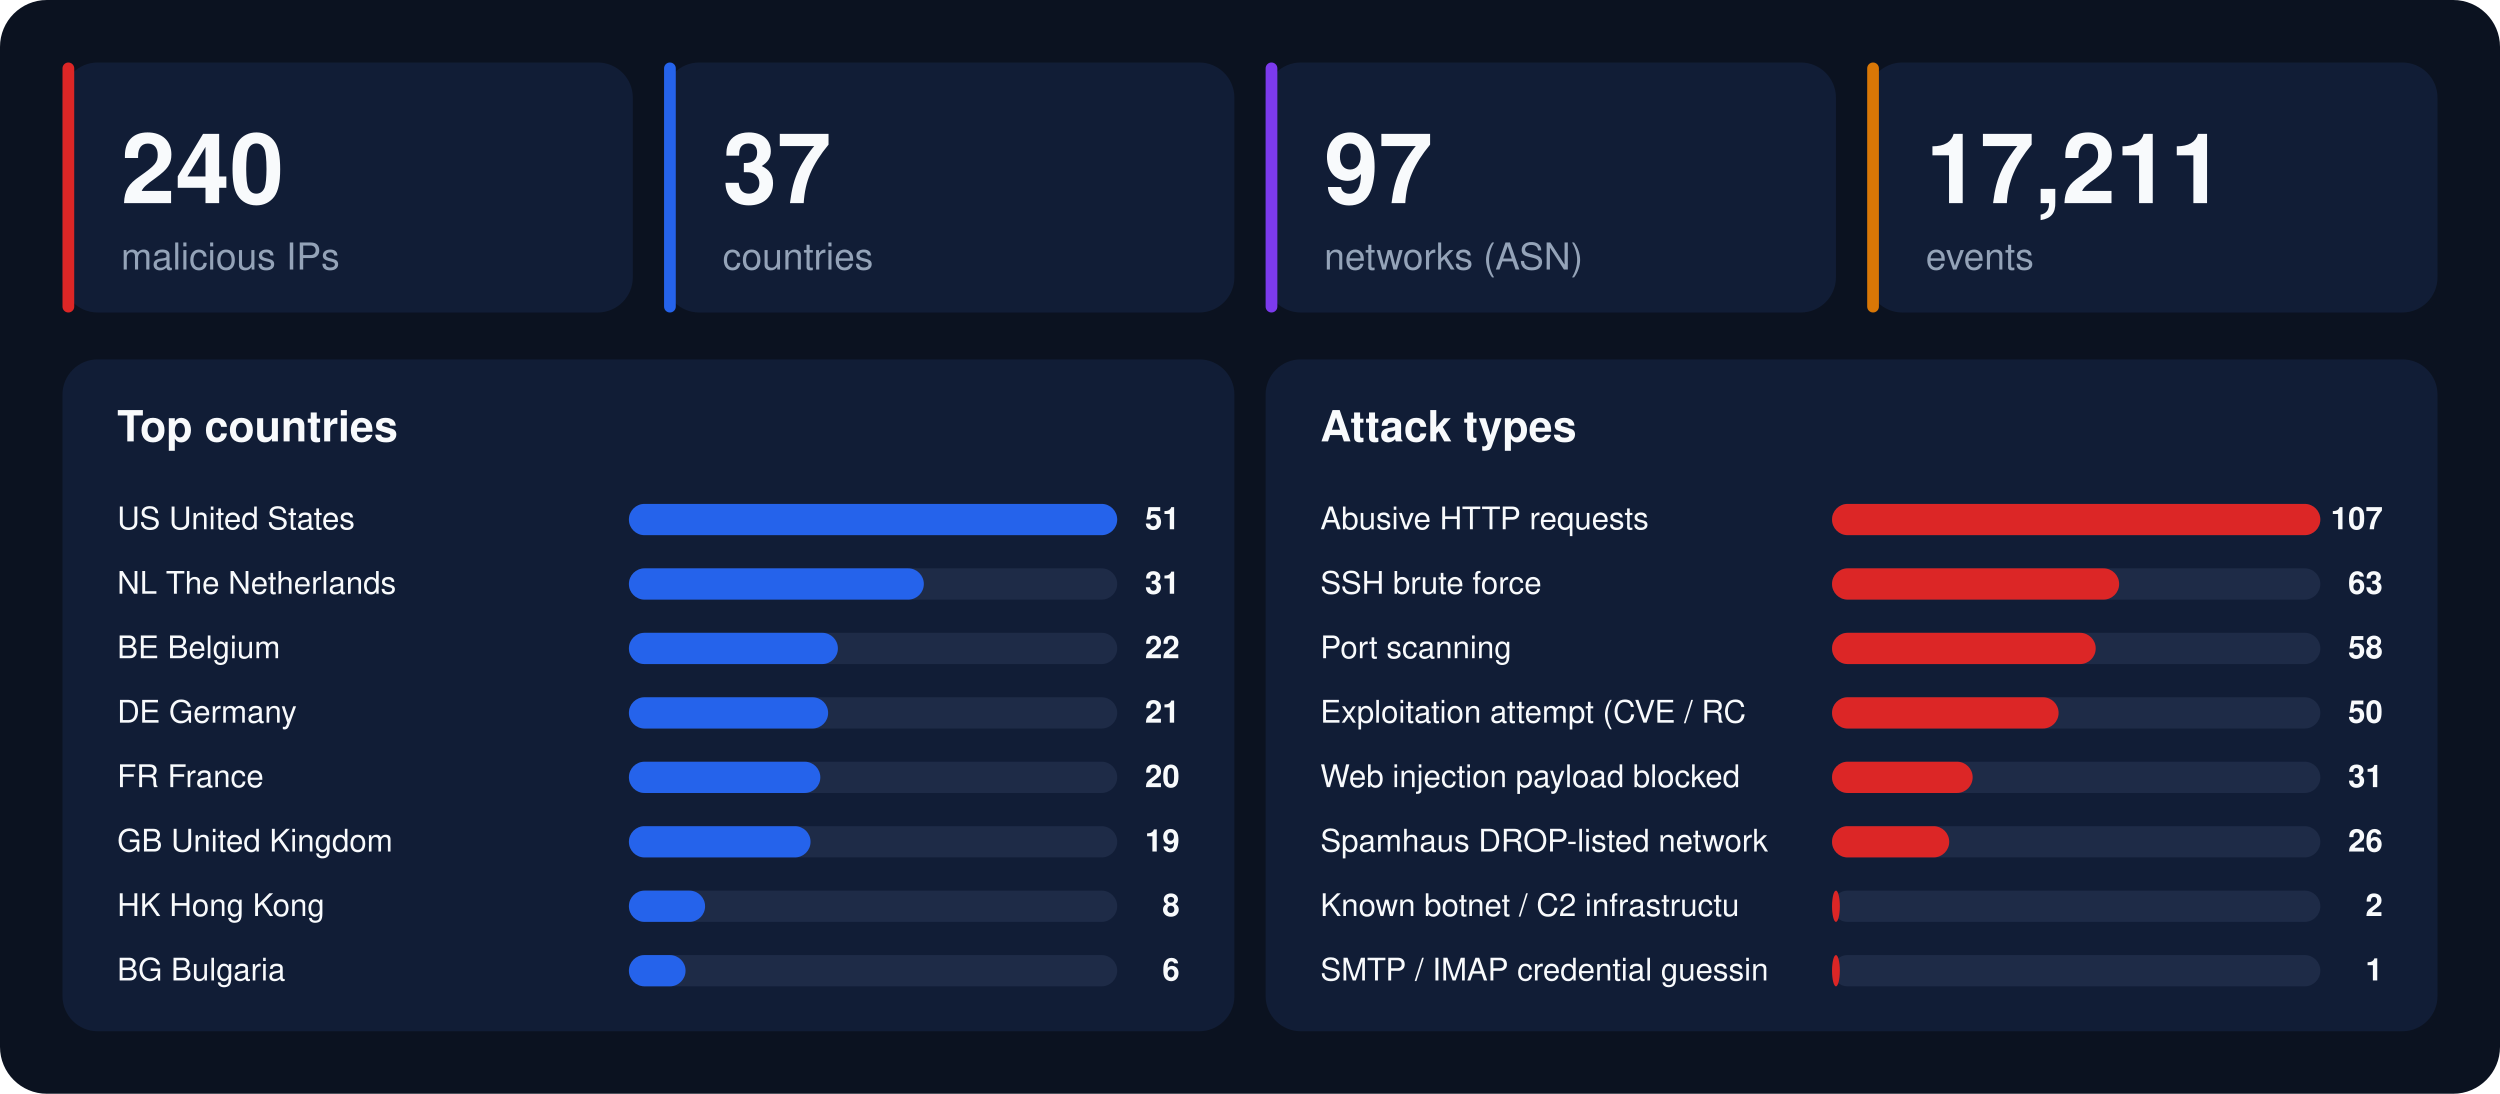
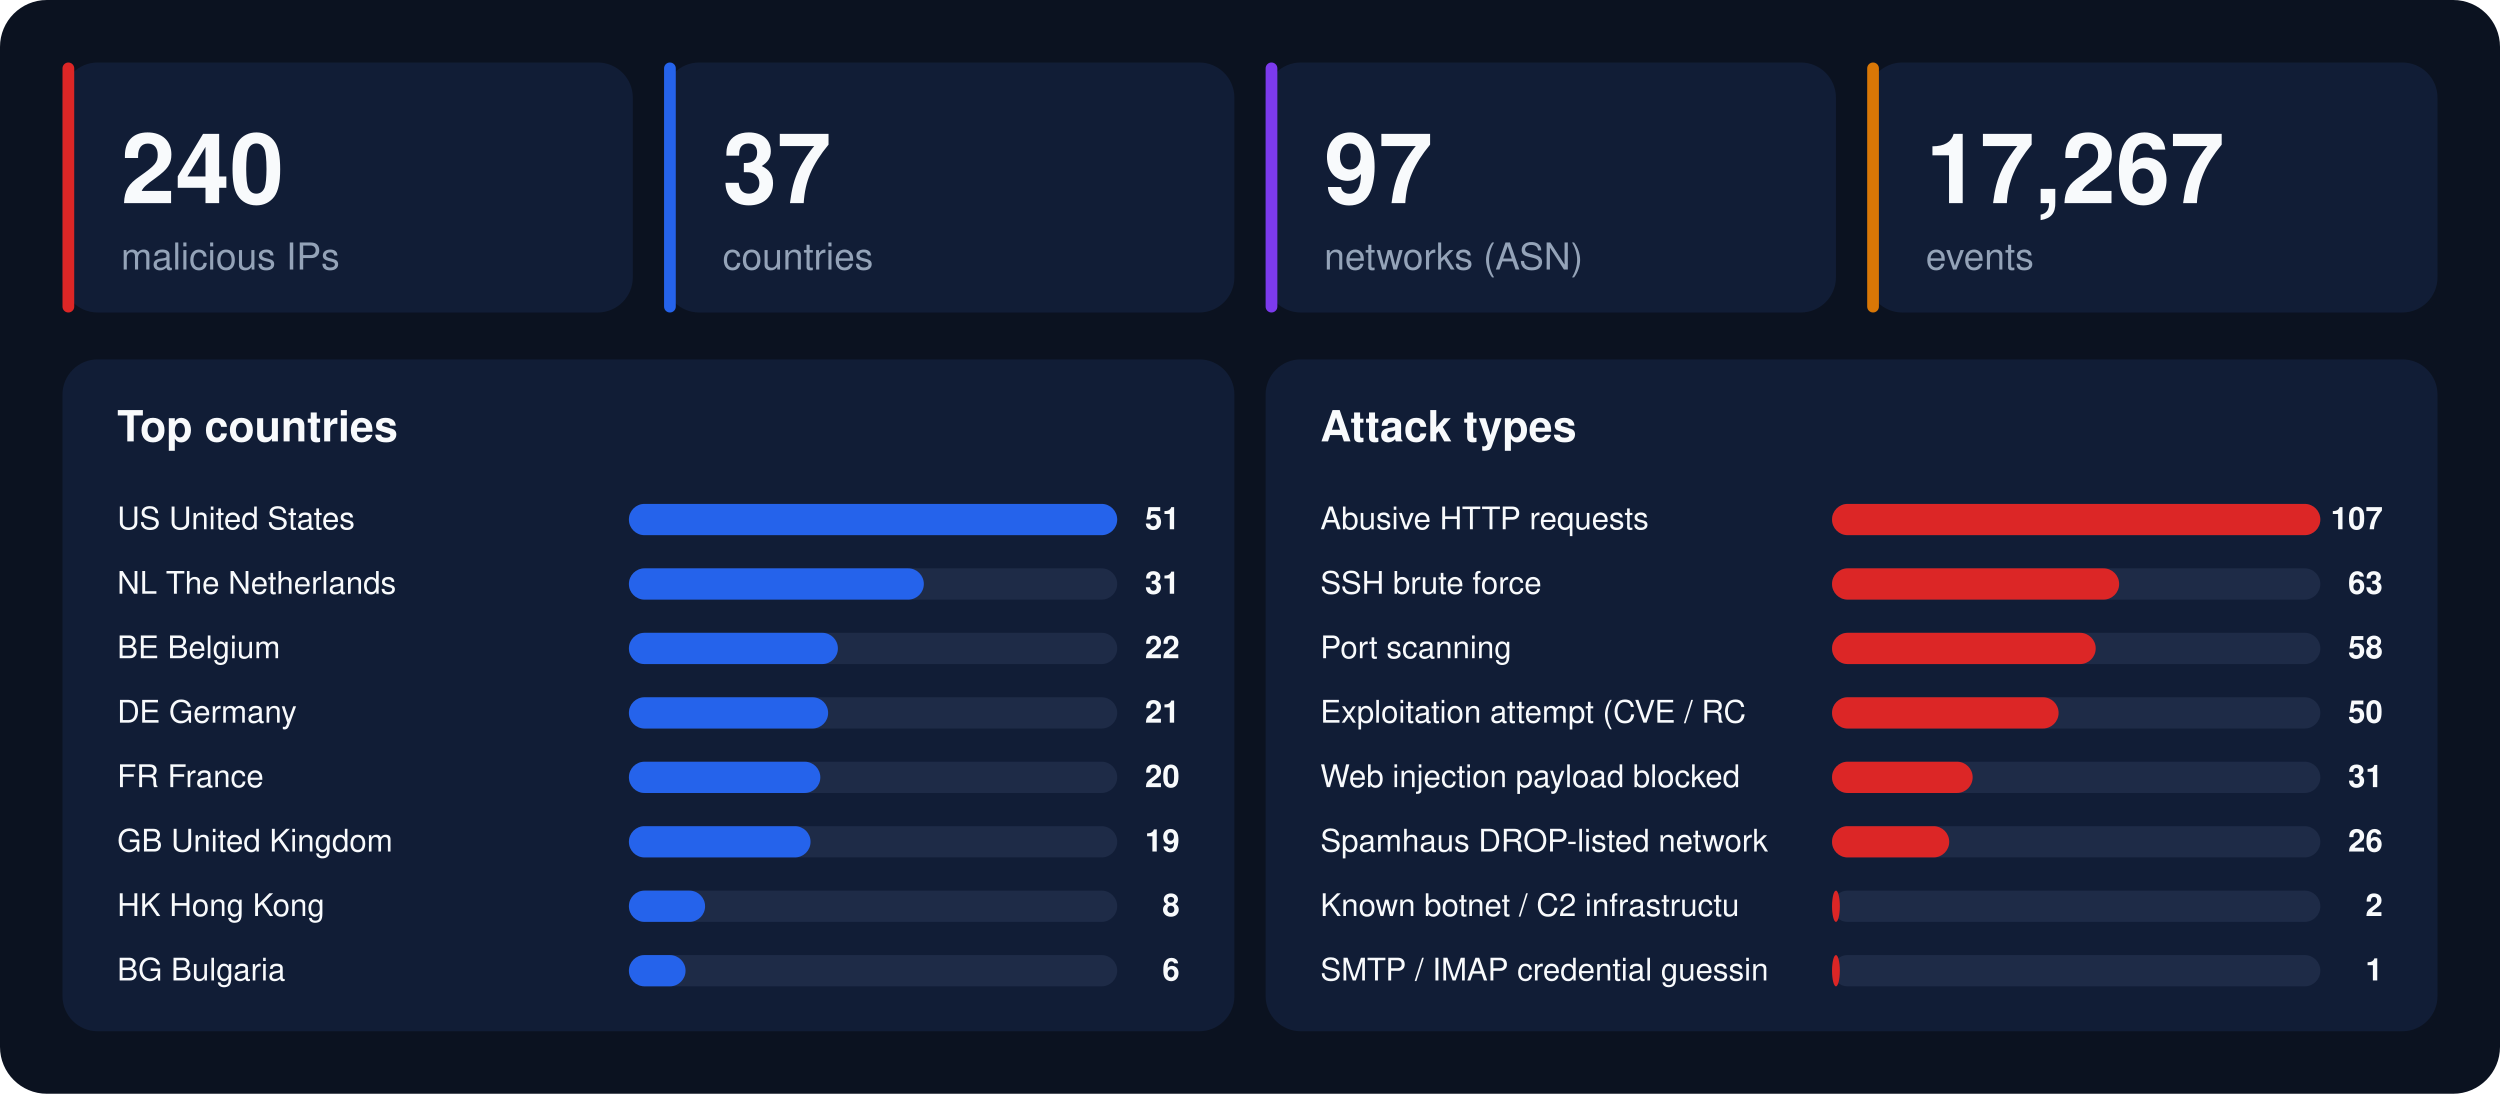
<svg xmlns="http://www.w3.org/2000/svg" width="1280" height="560" viewBox="0 0 1280 560" font-family="-apple-system,BlinkMacSystemFont,'Segoe UI',Helvetica,Arial,sans-serif">
  <rect width="1280" height="560" rx="24" fill="#0b1220" />
  <rect x="32" y="32" width="292" height="128" rx="18" fill="#111d36" />
  <rect x="32" y="32" width="6" height="128" rx="3" fill="#dc2626" />
  <text x="62" y="104" font-size="50" font-weight="800" fill="#f8fafc">240</text>
  <text x="62" y="138" font-size="19" fill="#94a3b8">malicious IPs</text>
  <rect x="340" y="32" width="292" height="128" rx="18" fill="#111d36" />
  <rect x="340" y="32" width="6" height="128" rx="3" fill="#2563eb" />
  <text x="370" y="104" font-size="50" font-weight="800" fill="#f8fafc">37</text>
  <text x="370" y="138" font-size="19" fill="#94a3b8">countries</text>
  <rect x="648" y="32" width="292" height="128" rx="18" fill="#111d36" />
  <rect x="648" y="32" width="6" height="128" rx="3" fill="#7c3aed" />
  <text x="678" y="104" font-size="50" font-weight="800" fill="#f8fafc">97</text>
  <text x="678" y="138" font-size="19" fill="#94a3b8">networks (ASN)</text>
  <rect x="956" y="32" width="292" height="128" rx="18" fill="#111d36" />
  <rect x="956" y="32" width="6" height="128" rx="3" fill="#d97706" />
-   <text x="986" y="104" font-size="50" font-weight="800" fill="#f8fafc">17,211</text>
+   <text x="986" y="104" font-size="50" font-weight="800" fill="#f8fafc">17,267</text>
  <text x="986" y="138" font-size="19" fill="#94a3b8">events</text>
  <rect x="32" y="184" width="600" height="344" rx="18" fill="#111d36" />
  <text x="60" y="226" font-size="22" font-weight="700" fill="#f8fafc">Top countries</text>
  <text x="60" y="271" font-size="16" fill="#f8fafc">US  United States</text>
  <rect x="322" y="258" width="250" height="16" rx="8" fill="#1e2b47" />
  <rect x="322" y="258" width="250" height="16" rx="8" fill="#2563eb" />
  <text x="604" y="271" font-size="16" font-weight="700" text-anchor="end" fill="#f8fafc">51</text>
  <text x="60" y="304" font-size="16" fill="#f8fafc">NL  The Netherlands</text>
  <rect x="322" y="291" width="250" height="16" rx="8" fill="#1e2b47" />
  <rect x="322" y="291" width="151" height="16" rx="8" fill="#2563eb" />
  <text x="604" y="304" font-size="16" font-weight="700" text-anchor="end" fill="#f8fafc">31</text>
  <text x="60" y="337" font-size="16" fill="#f8fafc">BE  Belgium</text>
  <rect x="322" y="324" width="250" height="16" rx="8" fill="#1e2b47" />
  <rect x="322" y="324" width="107" height="16" rx="8" fill="#2563eb" />
  <text x="604" y="337" font-size="16" font-weight="700" text-anchor="end" fill="#f8fafc">22</text>
  <text x="60" y="370" font-size="16" fill="#f8fafc">DE  Germany</text>
  <rect x="322" y="357" width="250" height="16" rx="8" fill="#1e2b47" />
  <rect x="322" y="357" width="102" height="16" rx="8" fill="#2563eb" />
  <text x="604" y="370" font-size="16" font-weight="700" text-anchor="end" fill="#f8fafc">21</text>
  <text x="60" y="403" font-size="16" fill="#f8fafc">FR  France</text>
  <rect x="322" y="390" width="250" height="16" rx="8" fill="#1e2b47" />
  <rect x="322" y="390" width="98" height="16" rx="8" fill="#2563eb" />
  <text x="604" y="403" font-size="16" font-weight="700" text-anchor="end" fill="#f8fafc">20</text>
  <text x="60" y="436" font-size="16" fill="#f8fafc">GB  United Kingdom</text>
  <rect x="322" y="423" width="250" height="16" rx="8" fill="#1e2b47" />
  <rect x="322" y="423" width="93" height="16" rx="8" fill="#2563eb" />
  <text x="604" y="436" font-size="16" font-weight="700" text-anchor="end" fill="#f8fafc">19</text>
  <text x="60" y="469" font-size="16" fill="#f8fafc">HK  Hong Kong</text>
  <rect x="322" y="456" width="250" height="16" rx="8" fill="#1e2b47" />
  <rect x="322" y="456" width="39" height="16" rx="8" fill="#2563eb" />
  <text x="604" y="469" font-size="16" font-weight="700" text-anchor="end" fill="#f8fafc">8</text>
  <text x="60" y="502" font-size="16" fill="#f8fafc">BG  Bulgaria</text>
  <rect x="322" y="489" width="250" height="16" rx="8" fill="#1e2b47" />
  <rect x="322" y="489" width="29" height="16" rx="8" fill="#2563eb" />
  <text x="604" y="502" font-size="16" font-weight="700" text-anchor="end" fill="#f8fafc">6</text>
  <rect x="648" y="184" width="600" height="344" rx="18" fill="#111d36" />
  <text x="676" y="226" font-size="22" font-weight="700" fill="#f8fafc">Attack types</text>
  <text x="676" y="271" font-size="16" fill="#f8fafc">Abusive HTTP requests</text>
  <rect x="938" y="258" width="250" height="16" rx="8" fill="#1e2b47" />
  <rect x="938" y="258" width="250" height="16" rx="8" fill="#dc2626" />
  <text x="1220" y="271" font-size="16" font-weight="700" text-anchor="end" fill="#f8fafc">107</text>
  <text x="676" y="304" font-size="16" fill="#f8fafc">SSH brute force</text>
  <rect x="938" y="291" width="250" height="16" rx="8" fill="#1e2b47" />
  <rect x="938" y="291" width="147" height="16" rx="8" fill="#dc2626" />
  <text x="1220" y="304" font-size="16" font-weight="700" text-anchor="end" fill="#f8fafc">63</text>
  <text x="676" y="337" font-size="16" fill="#f8fafc">Port scanning</text>
  <rect x="938" y="324" width="250" height="16" rx="8" fill="#1e2b47" />
  <rect x="938" y="324" width="135" height="16" rx="8" fill="#dc2626" />
  <text x="1220" y="337" font-size="16" font-weight="700" text-anchor="end" fill="#f8fafc">58</text>
  <text x="676" y="370" font-size="16" fill="#f8fafc">Exploitation attempt (CVE / RC</text>
  <rect x="938" y="357" width="250" height="16" rx="8" fill="#1e2b47" />
  <rect x="938" y="357" width="116" height="16" rx="8" fill="#dc2626" />
  <text x="1220" y="370" font-size="16" font-weight="700" text-anchor="end" fill="#f8fafc">50</text>
  <text x="676" y="403" font-size="16" fill="#f8fafc">Web injection payload blocked </text>
  <rect x="938" y="390" width="250" height="16" rx="8" fill="#1e2b47" />
  <rect x="938" y="390" width="72" height="16" rx="8" fill="#dc2626" />
  <text x="1220" y="403" font-size="16" font-weight="700" text-anchor="end" fill="#f8fafc">31</text>
  <text x="676" y="436" font-size="16" fill="#f8fafc">Spamhaus DROP-listed network</text>
  <rect x="938" y="423" width="250" height="16" rx="8" fill="#1e2b47" />
  <rect x="938" y="423" width="60" height="16" rx="8" fill="#dc2626" />
  <text x="1220" y="436" font-size="16" font-weight="700" text-anchor="end" fill="#f8fafc">26</text>
  <text x="676" y="469" font-size="16" fill="#f8fafc">Known botnet / C2 infrastructu</text>
  <rect x="938" y="456" width="250" height="16" rx="8" fill="#1e2b47" />
  <rect x="938" y="456" width="4" height="16" rx="8" fill="#dc2626" />
  <text x="1220" y="469" font-size="16" font-weight="700" text-anchor="end" fill="#f8fafc">2</text>
  <text x="676" y="502" font-size="16" fill="#f8fafc">SMTP / IMAP credential guessin</text>
  <rect x="938" y="489" width="250" height="16" rx="8" fill="#1e2b47" />
  <rect x="938" y="489" width="4" height="16" rx="8" fill="#dc2626" />
  <text x="1220" y="502" font-size="16" font-weight="700" text-anchor="end" fill="#f8fafc">1</text>
</svg>
